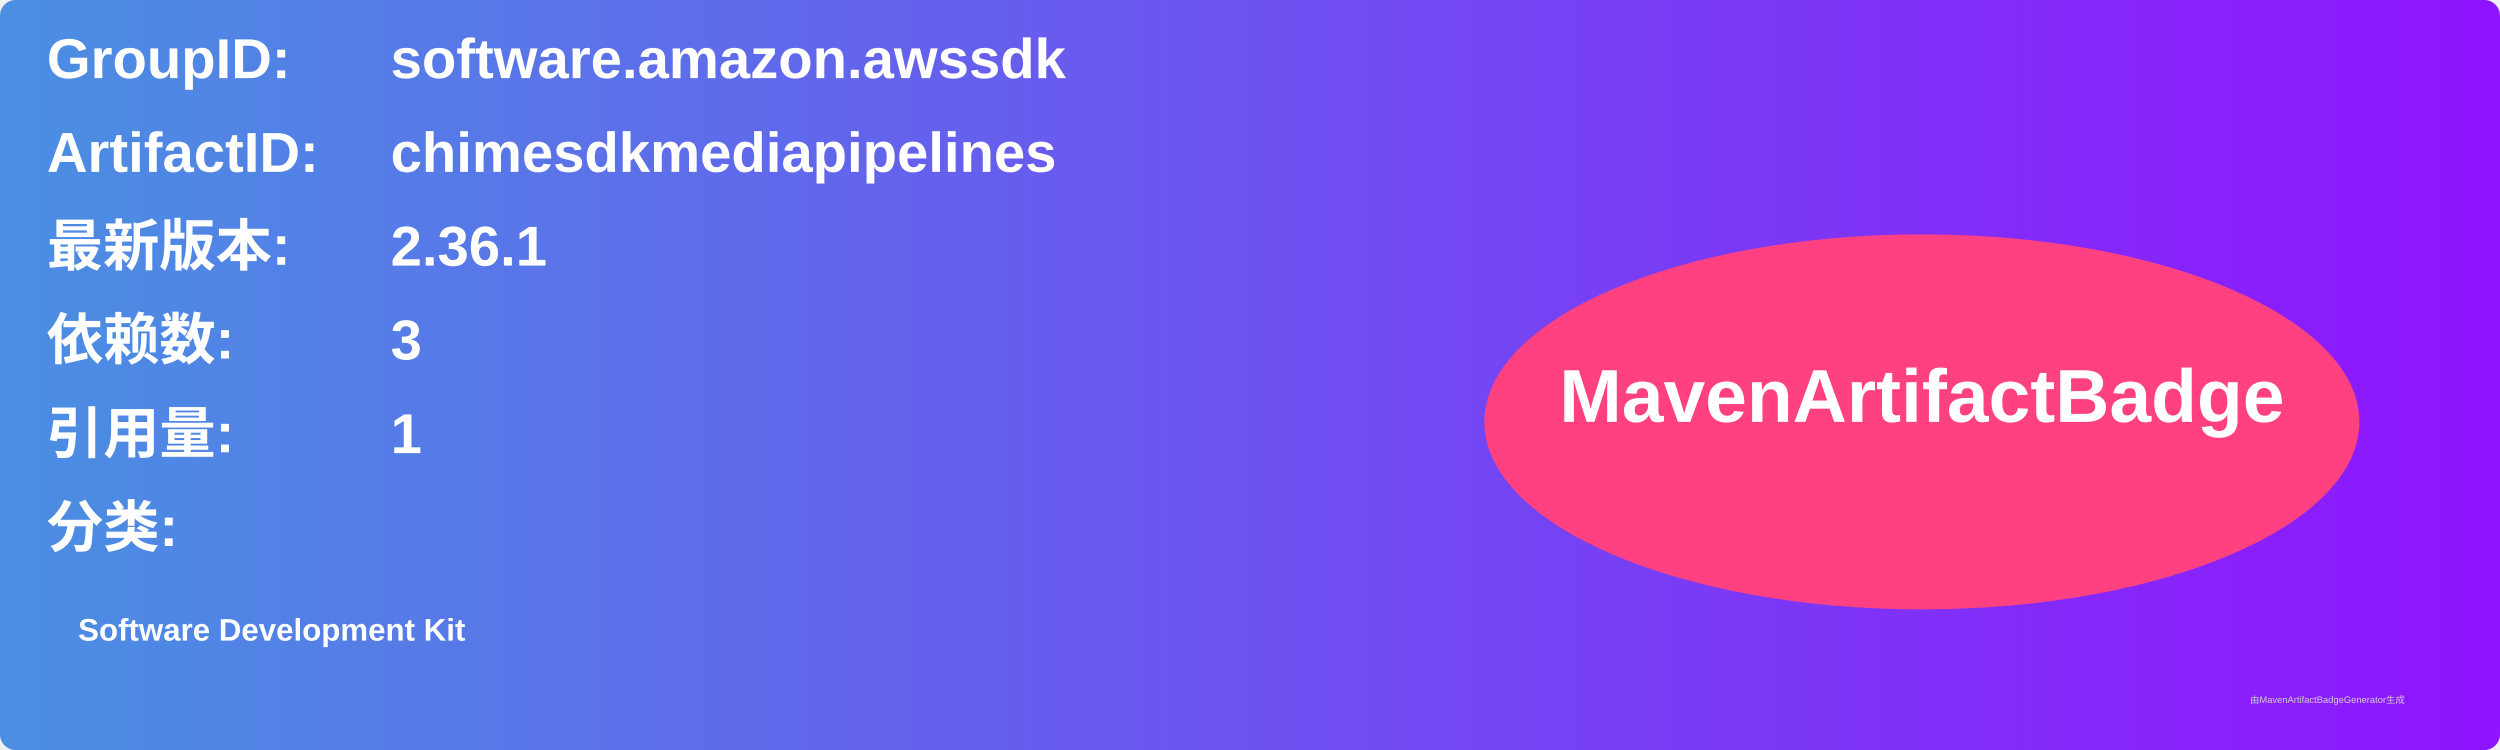
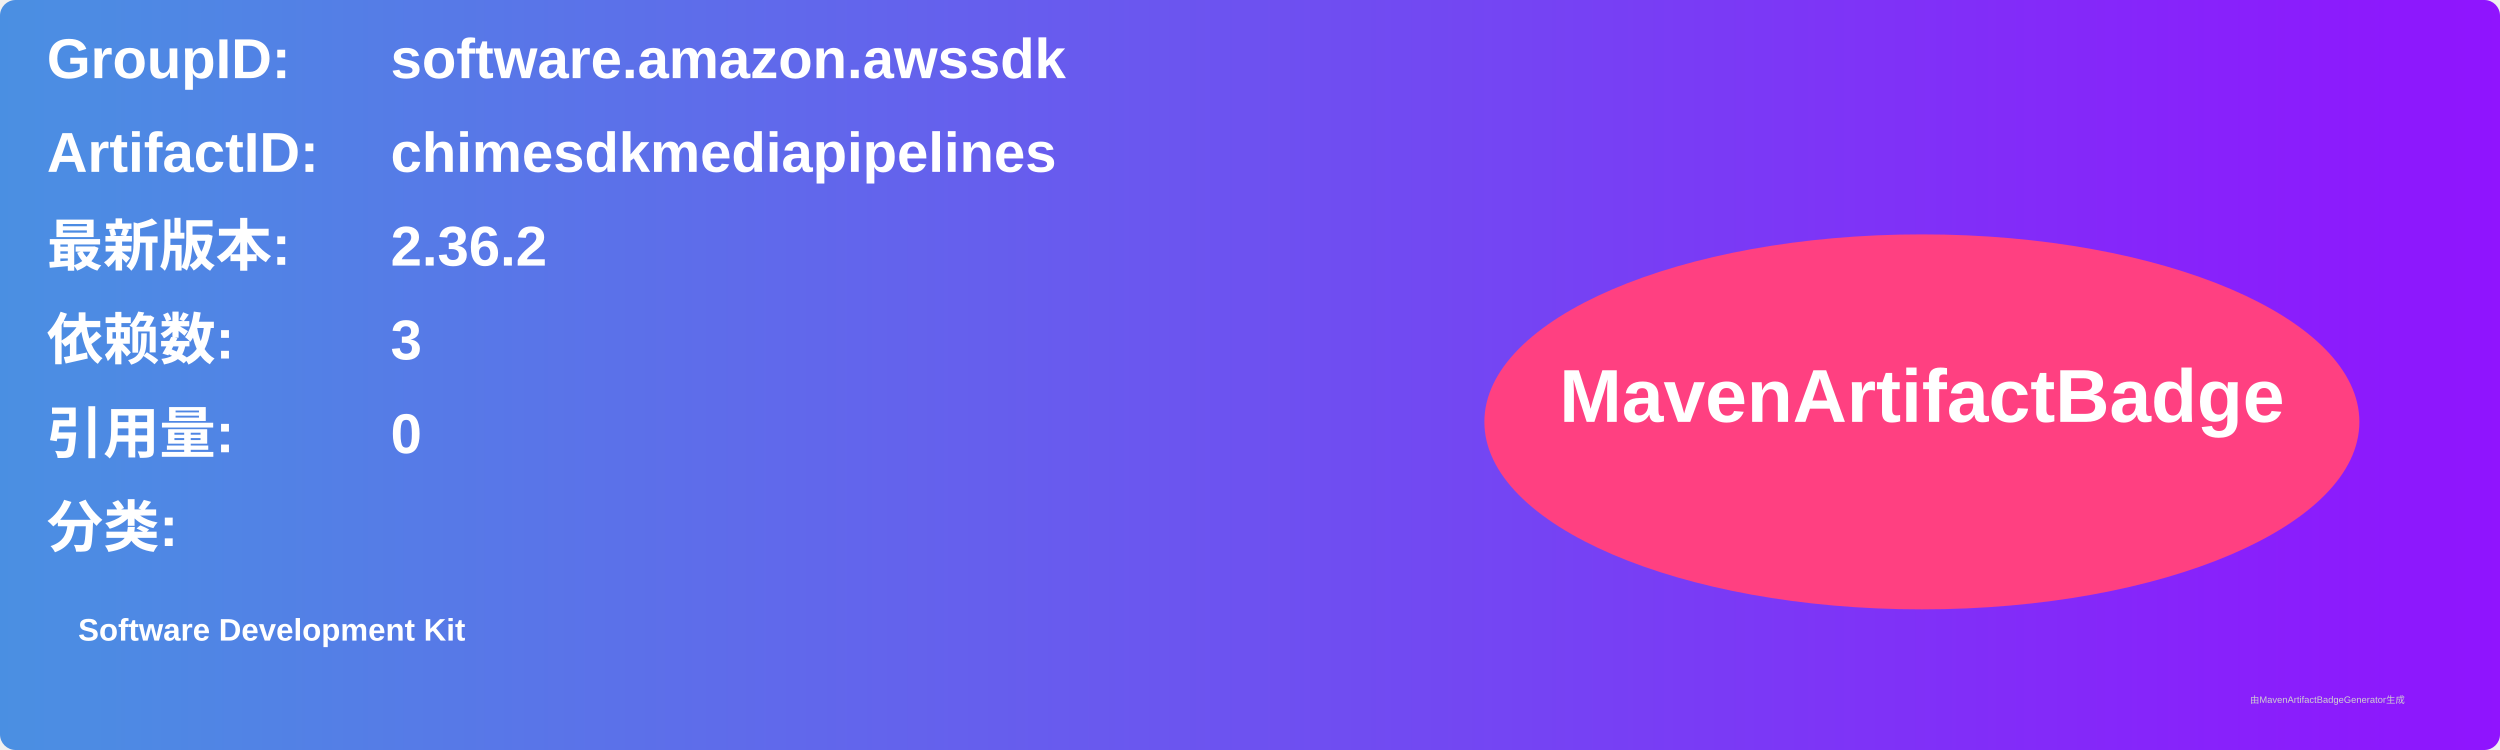
<svg xmlns="http://www.w3.org/2000/svg" width="800" height="240" viewBox="0 0 800 240">
  <linearGradient id="grad" x1="0%" y1="0%" x2="100%" y2="0%">
    <stop offset="0%" stop-color="#4a90e2" />
    <stop offset="100%" stop-color="#9013fe" />
  </linearGradient>
  <rect width="100%" height="100%" rx="5" ry="5" fill="url(#grad)" />
  <g transform="translate(15, 15)">
    <text x="0" y="10" font-family="Arial" font-size="18" fill="white" font-weight="bold" width="260">GroupID:</text>
    <text x="110" y="10" font-family="Arial" font-size="18" fill="white" font-weight="bold" width="460">software.amazon.awssdk</text>
    <text x="0" y="40" font-family="Arial" font-size="18" fill="white" font-weight="bold" width="260">ArtifactID:</text>
    <text x="110" y="40" font-family="Arial" font-size="18" fill="white" font-weight="bold" width="460">chimesdkmediapipelines</text>
    <text x="0" y="70" font-family="Arial" font-size="18" fill="white" font-weight="bold">最新版本:</text>
    <text x="110" y="70" font-family="Arial" font-size="18" fill="white" font-weight="bold">
-       <tspan font-weight="bold">2.36.1</tspan>
+       <tspan font-weight="bold">2.36.2</tspan>
    </text>
    <text x="0" y="100" font-family="Arial" font-size="18" fill="white" font-weight="bold">依赖数: </text>
    <text x="110" y="100" font-family="Arial" font-size="18" fill="white">
      <tspan font-weight="bold">3</tspan>
    </text>
    <text x="0" y="130" font-family="Arial" font-size="18" fill="white" font-weight="bold">引用量: </text>
    <text x="110" y="130" font-family="Arial" font-size="18" fill="white">
-       <tspan font-weight="bold">1</tspan>
+       <tspan font-weight="bold">0</tspan>
    </text>
    <text x="0" y="160" font-family="Arial" font-size="18" fill="white" font-weight="bold">分类:</text>
    <text x="10" y="190" font-family="Arial" font-size="10" fill="white">
      <tspan font-weight="bold">Software Development Kit</tspan>
    </text>
    <ellipse cx="600" cy="120" rx="140" ry="60" fill="#ff4081" />
    <text x="600" y="120" text-anchor="middle" font-family="Arial" font-size="24" fill="white" font-weight="bold">MavenArtifactBadge</text>
  </g>
  <text x="720" y="225" font-family="Arial" font-size="3" fill="#d0d0d0">由MavenArtifactBadgeGenerator生成</text>
</svg>
